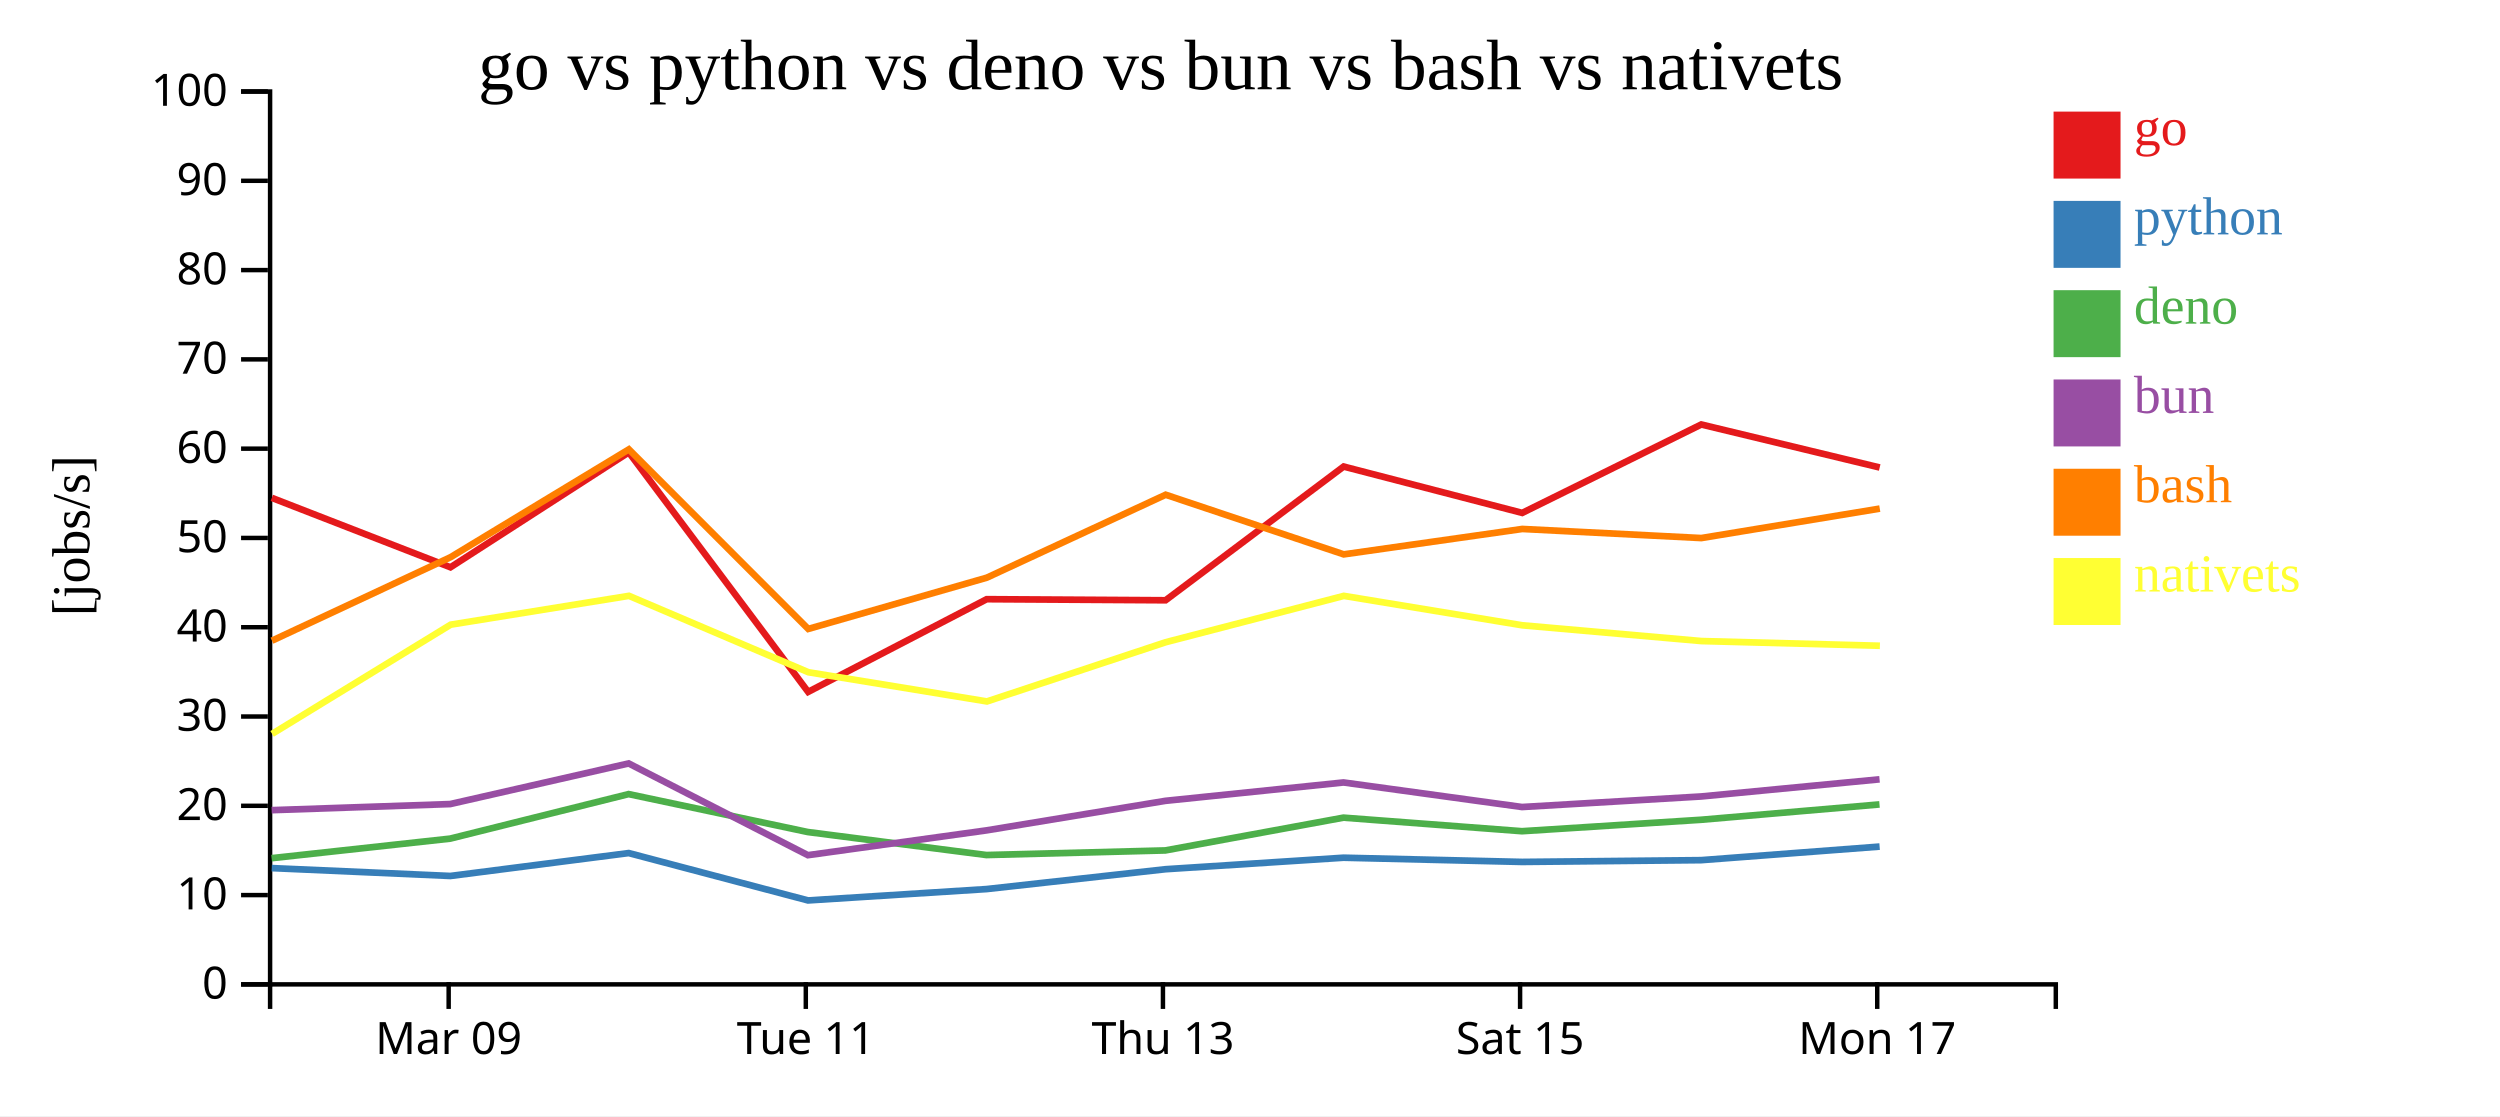
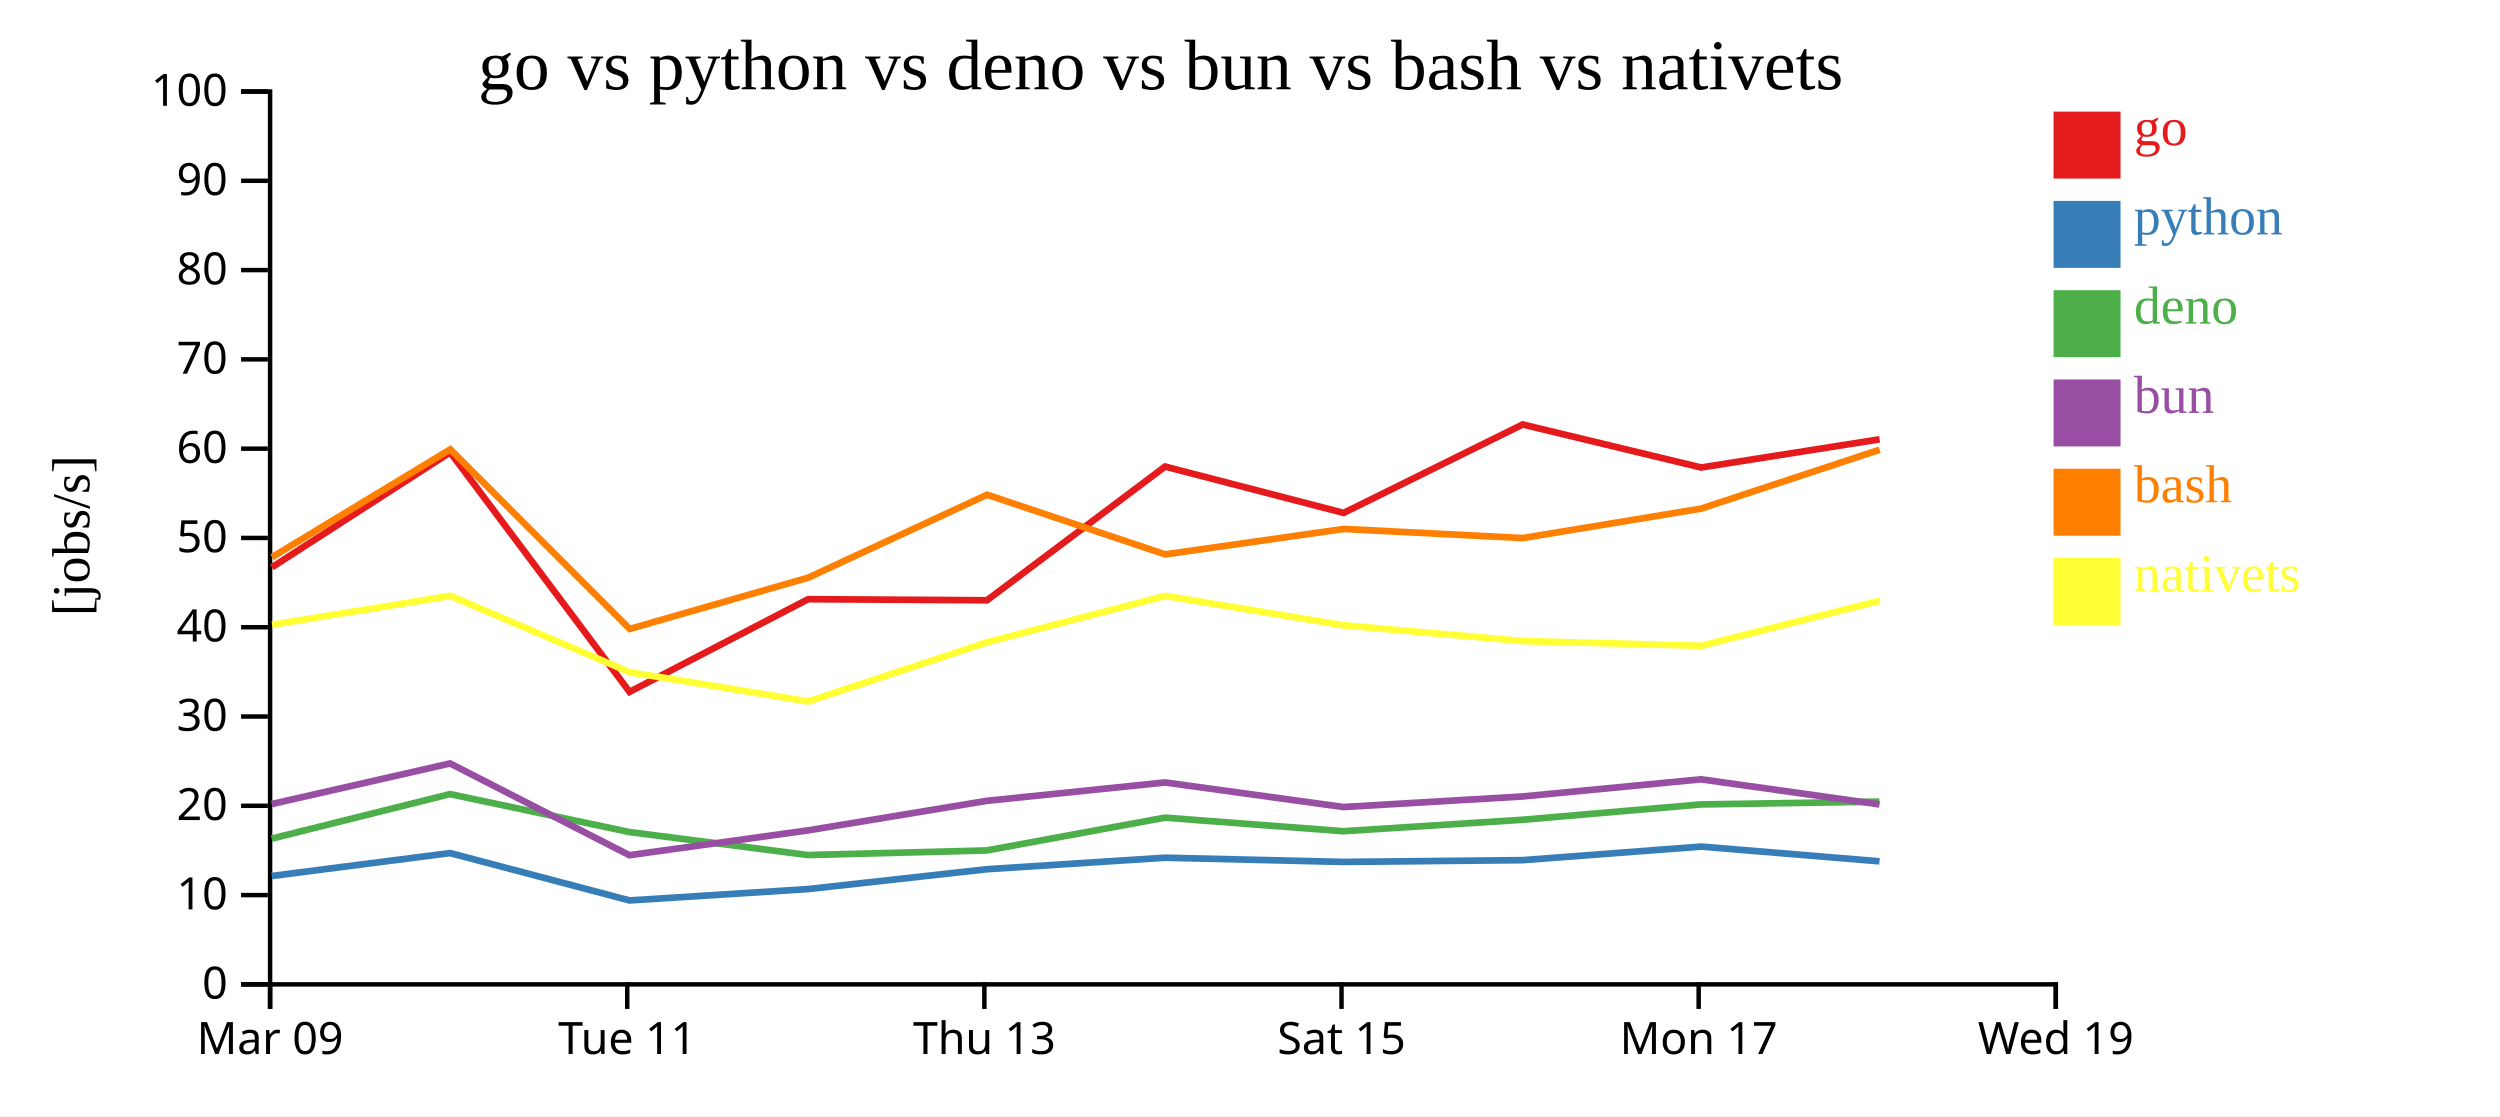
<svg xmlns="http://www.w3.org/2000/svg" width="560" height="250">
  <rect width="100%" height="100%" fill="white" />
  <g transform="translate(60,20)">
    <g transform="translate(0,200)" fill="none" font-size="10" font-family="sans-serif" text-anchor="middle">
      <path class="domain" stroke="currentColor" d="M0.5,6V0.5H400.5V6" />
-       <g class="tick" opacity="1" transform="translate(40.5,0)">
+       <g class="tick" opacity="1" transform="translate(0.5,0)">
        <line stroke="currentColor" y2="6" />
        <text fill="currentColor" y="9" dy="0.71em">Mar 09</text>
      </g>
-       <g class="tick" opacity="1" transform="translate(120.5,0)">
+       <g class="tick" opacity="1" transform="translate(80.5,0)">
        <line stroke="currentColor" y2="6" />
        <text fill="currentColor" y="9" dy="0.71em">Tue 11</text>
      </g>
-       <g class="tick" opacity="1" transform="translate(200.5,0)">
+       <g class="tick" opacity="1" transform="translate(160.5,0)">
        <line stroke="currentColor" y2="6" />
        <text fill="currentColor" y="9" dy="0.71em">Thu 13</text>
      </g>
-       <g class="tick" opacity="1" transform="translate(280.5,0)">
+       <g class="tick" opacity="1" transform="translate(240.5,0)">
        <line stroke="currentColor" y2="6" />
        <text fill="currentColor" y="9" dy="0.71em">Sat 15</text>
      </g>
-       <g class="tick" opacity="1" transform="translate(360.5,0)">
+       <g class="tick" opacity="1" transform="translate(320.5,0)">
        <line stroke="currentColor" y2="6" />
        <text fill="currentColor" y="9" dy="0.71em">Mon 17</text>
+       </g>
+       <g class="tick" opacity="1" transform="translate(400.5,0)">
+         <line stroke="currentColor" y2="6" />
+         <text fill="currentColor" y="9" dy="0.71em">Wed 19</text>
      </g>
    </g>
    <g fill="none" font-size="10" font-family="sans-serif" text-anchor="end">
      <path class="domain" stroke="currentColor" d="M-6,200.5H0.5V0.5H-6" />
      <g class="tick" opacity="1" transform="translate(0,200.5)">
        <line stroke="currentColor" x2="-6" />
        <text fill="currentColor" x="-9" dy="0.32em">0</text>
      </g>
      <g class="tick" opacity="1" transform="translate(0,180.5)">
        <line stroke="currentColor" x2="-6" />
        <text fill="currentColor" x="-9" dy="0.32em">10</text>
      </g>
      <g class="tick" opacity="1" transform="translate(0,160.5)">
        <line stroke="currentColor" x2="-6" />
        <text fill="currentColor" x="-9" dy="0.32em">20</text>
      </g>
      <g class="tick" opacity="1" transform="translate(0,140.5)">
        <line stroke="currentColor" x2="-6" />
        <text fill="currentColor" x="-9" dy="0.32em">30</text>
      </g>
      <g class="tick" opacity="1" transform="translate(0,120.5)">
        <line stroke="currentColor" x2="-6" />
        <text fill="currentColor" x="-9" dy="0.32em">40</text>
      </g>
      <g class="tick" opacity="1" transform="translate(0,100.5)">
        <line stroke="currentColor" x2="-6" />
        <text fill="currentColor" x="-9" dy="0.32em">50</text>
      </g>
      <g class="tick" opacity="1" transform="translate(0,80.5)">
        <line stroke="currentColor" x2="-6" />
        <text fill="currentColor" x="-9" dy="0.32em">60</text>
      </g>
      <g class="tick" opacity="1" transform="translate(0,60.5)">
        <line stroke="currentColor" x2="-6" />
        <text fill="currentColor" x="-9" dy="0.32em">70</text>
      </g>
      <g class="tick" opacity="1" transform="translate(0,40.5)">
        <line stroke="currentColor" x2="-6" />
        <text fill="currentColor" x="-9" dy="0.32em">80</text>
      </g>
      <g class="tick" opacity="1" transform="translate(0,20.5)">
        <line stroke="currentColor" x2="-6" />
        <text fill="currentColor" x="-9" dy="0.32em">90</text>
      </g>
      <g class="tick" opacity="1" transform="translate(0,0.5)">
        <line stroke="currentColor" x2="-6" />
        <text fill="currentColor" x="-9" dy="0.32em">100</text>
      </g>
    </g>
    <text text-anchor="middle" style="font-size: 12px" transform="rotate(-90)" y="-40" x="-100">[jobs/s]</text>
    <text text-anchor="middle" style="font-size: 16px" y="0" x="200">go vs python vs deno vs bun vs bash vs nativets</text>
-     <path class="line" fill="none" stroke="#e41a1c" stroke-width="1.5" d="M0.889,91.525L40.904,107.074L80.848,81.323L121.022,134.983L161.021,114.218L201.09,114.46L240.975,84.51L280.972,94.892L321.077,75.086L361.053,84.72" />
-     <path class="line" fill="none" stroke="#377eb8" stroke-width="1.5" d="M0.87,174.453L40.882,176.217L80.831,171.086L120.991,181.696L160.998,179.152L201.066,174.706L240.957,172.127L280.952,173.071L321.059,172.675L361.035,169.634" />
-     <path class="line" fill="none" stroke="#4daf4a" stroke-width="1.5" d="M0.838,172.232L40.849,167.85L80.804,157.877L120.948,166.376L160.96,171.528L201.035,170.495L240.929,163.154L280.921,166.191L321.03,163.628L361.008,160.189" />
-     <path class="line" fill="none" stroke="#984ea3" stroke-width="1.5" d="M0.851,161.478L40.862,160.109L80.814,151.007L120.965,171.559L160.975,166.004L201.047,159.389L240.94,155.271L280.934,160.772L321.041,158.411L361.019,154.566" />
-     <path class="line" fill="none" stroke="#ff7f00" stroke-width="1.5" d="M0.915,123.515L40.925,104.81L80.865,80.654L121.046,120.88L161.044,109.396L201.109,90.821L240.995,104.18L280.991,98.487L321.097,100.525L361.072,93.927" />
-     <path class="line" fill="none" stroke="#ffff33" stroke-width="1.5" d="M0.948,144.389L40.948,119.926L80.887,113.469L121.073,130.582L161.073,137.122L201.133,123.853L241.017,113.478L281.015,120.07L321.121,123.597L361.097,124.652" />
+     <path class="line" fill="none" stroke="#e41a1c" stroke-width="1.5" d="M0.904,107.074L40.848,81.323L81.022,134.983L121.021,114.218L161.09,114.46L200.975,84.51L240.972,94.892L281.077,75.086L321.053,84.72L361.032,78.405" />
+     <path class="line" fill="none" stroke="#377eb8" stroke-width="1.5" d="M0.882,176.217L40.831,171.086L80.991,181.696L120.998,179.152L161.066,174.706L200.957,172.127L240.952,173.071L281.059,172.675L321.035,169.634L361.015,172.936" />
+     <path class="line" fill="none" stroke="#4daf4a" stroke-width="1.5" d="M0.849,167.85L40.804,157.877L80.948,166.376L120.96,171.528L161.035,170.495L200.929,163.154L240.921,166.191L281.03,163.628L321.008,160.189L360.984,159.562" />
+     <path class="line" fill="none" stroke="#984ea3" stroke-width="1.5" d="M0.862,160.109L40.814,151.007L80.965,171.559L120.975,166.004L161.047,159.389L200.94,155.271L240.934,160.772L281.041,158.411L321.019,154.566L360.997,160.186" />
+     <path class="line" fill="none" stroke="#ff7f00" stroke-width="1.5" d="M0.925,104.81L40.865,80.654L81.046,120.88L121.044,109.396L161.109,90.821L200.995,104.18L240.991,98.487L281.097,100.525L321.072,93.927L361.049,80.729" />
+     <path class="line" fill="none" stroke="#ffff33" stroke-width="1.5" d="M0.948,119.926L40.887,113.469L81.073,130.582L121.073,137.122L161.133,123.853L201.017,113.478L241.015,120.07L281.121,123.597L321.097,124.652L361.07,114.548" />
    <rect class="dot" x="400" y="5" width="15" height="15" style="fill: #e41a1c;" />
    <rect class="dot" x="400" y="25" width="15" height="15" style="fill: #377eb8;" />
    <rect class="dot" x="400" y="45" width="15" height="15" style="fill: #4daf4a;" />
    <rect class="dot" x="400" y="65" width="15" height="15" style="fill: #984ea3;" />
    <rect class="dot" x="400" y="85" width="15" height="15" style="fill: #ff7f00;" />
    <rect class="dot" x="400" y="105" width="15" height="15" style="fill: #ffff33;" />
    <text class="label" x="418" y="12.5" style="fill: #e41a1c; alignment-baseline: middle;" text-anchor="left">go</text>
    <text class="label" x="418" y="32.5" style="fill: #377eb8; alignment-baseline: middle;" text-anchor="left">python</text>
    <text class="label" x="418" y="52.5" style="fill: #4daf4a; alignment-baseline: middle;" text-anchor="left">deno</text>
    <text class="label" x="418" y="72.5" style="fill: #984ea3; alignment-baseline: middle;" text-anchor="left">bun</text>
    <text class="label" x="418" y="92.5" style="fill: #ff7f00; alignment-baseline: middle;" text-anchor="left">bash</text>
    <text class="label" x="418" y="112.5" style="fill: #ffff33; alignment-baseline: middle;" text-anchor="left">nativets</text>
  </g>
</svg>
